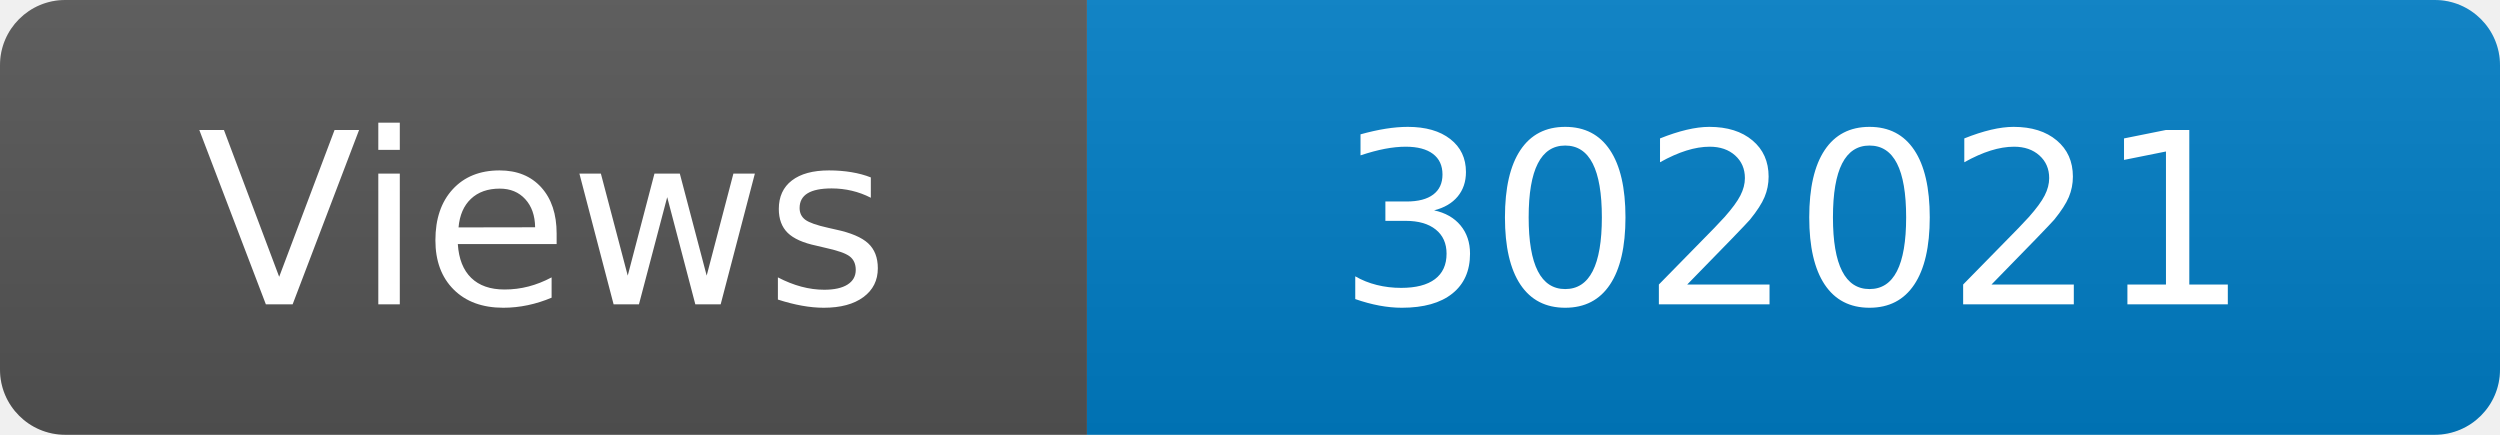
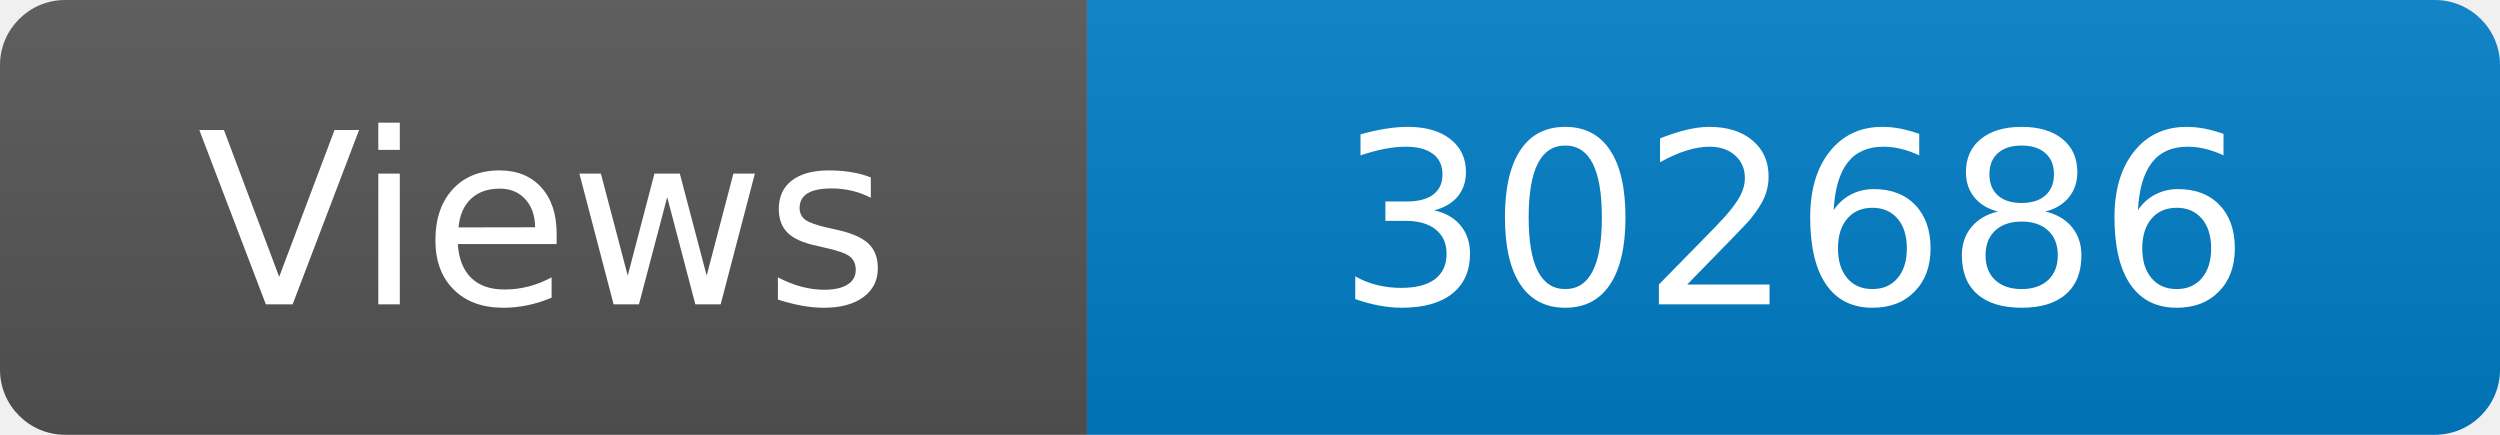
<svg xmlns="http://www.w3.org/2000/svg" width="115" height="20" role="img" aria-label="Maintained?: yes">
  <linearGradient id="s" x2="0" y2="100%">
    <stop offset="0" stop-color="#bbb" stop-opacity=".1" />
    <stop offset="1" stop-opacity=".1" />
  </linearGradient>
  <clipPath id="r">
    <rect width="115" height="20" rx="3" fill="#fff" />
  </clipPath>
  <g clip-path="url(#r)">
    <rect width="50" height="20" fill="#555" />
    <rect x="50" width="160" height="20" fill="#007ec6" />
    <rect width="115" height="20" fill="url(#s)" />
  </g>
  <g fill="#fff" text-anchor="middle" font-family="Verdana,Geneva,DejaVu Sans,sans-serif" font-size="110">
    <text x="250" y="140" transform="scale(.1)" fill="#fff">Views</text>
-     <text x="825" y="140" transform="scale(.1)" fill="#fff">302021</text>
+     <text x="825" y="140" transform="scale(.1)" fill="#fff">302686</text>
  </g>
</svg>
